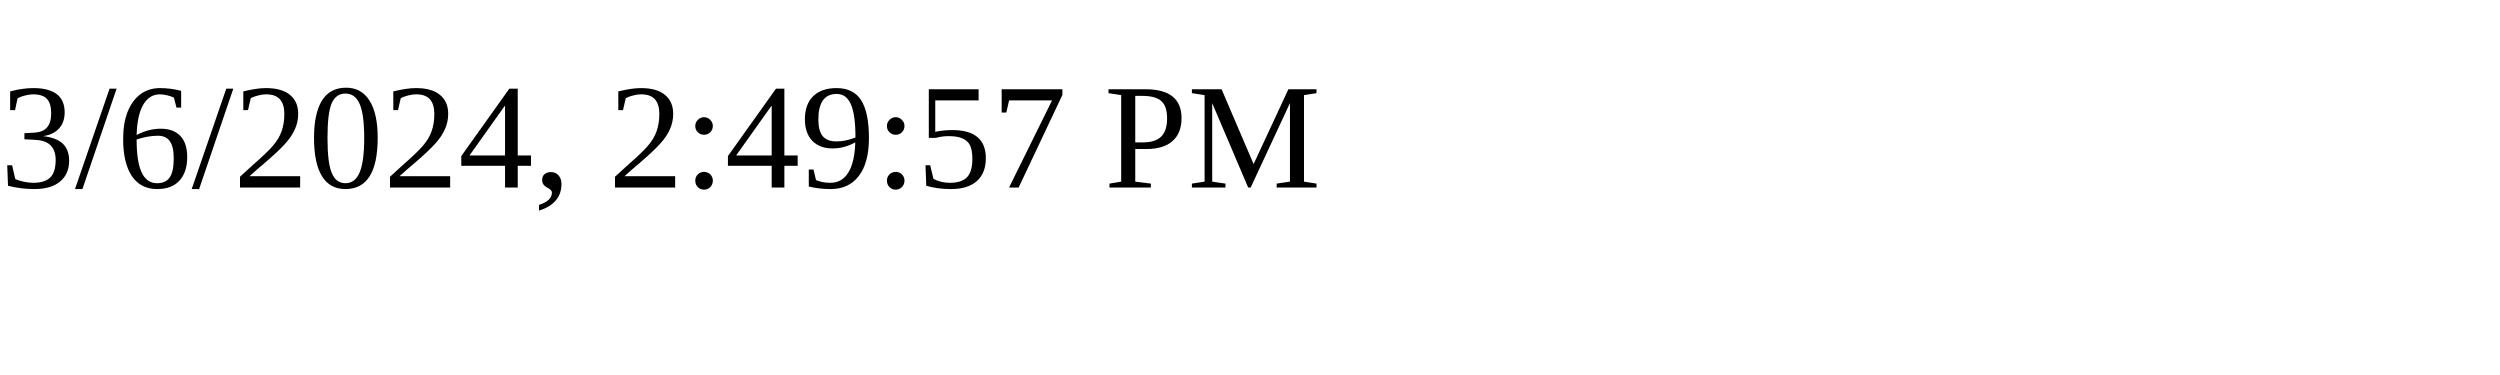
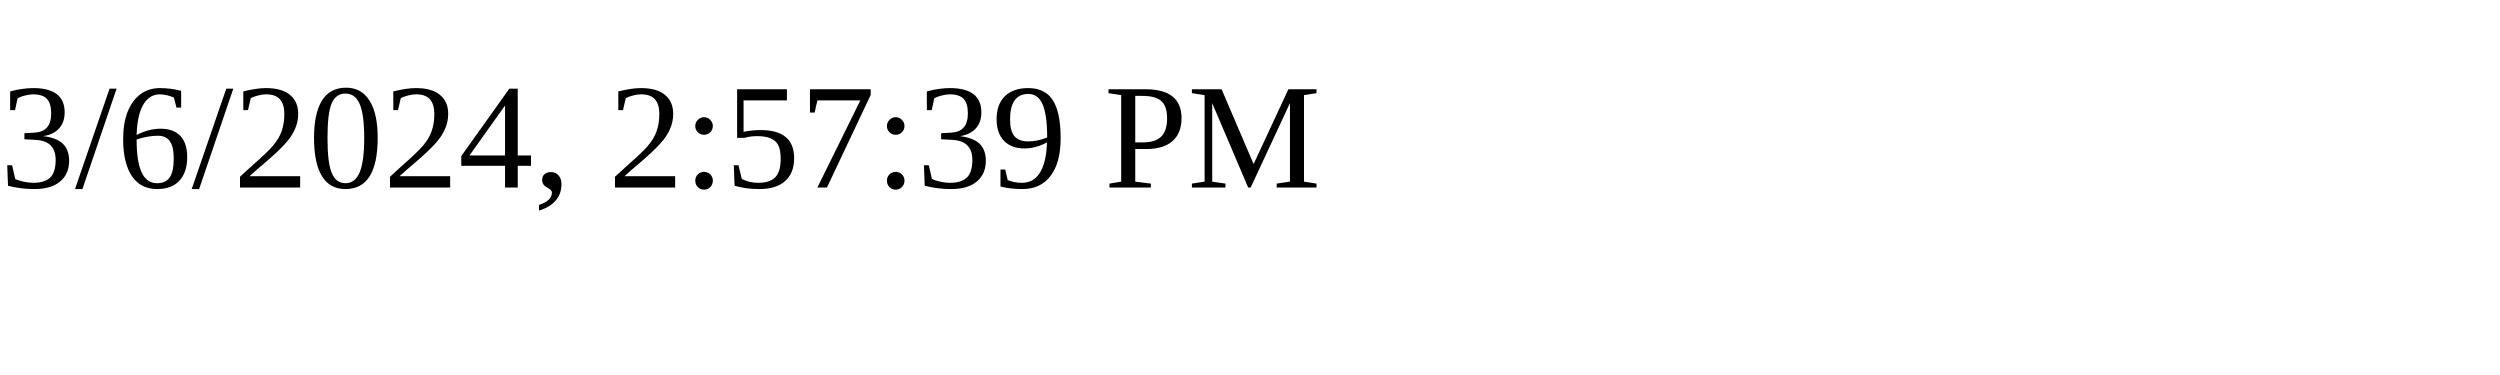
<svg xmlns="http://www.w3.org/2000/svg" height="30" width="200">
-   <text x="0" y="15">3/6/2024, 2:49:57 PM</text>
+   <text x="0" y="15">3/6/2024, 2:57:39 PM</text>
</svg>
